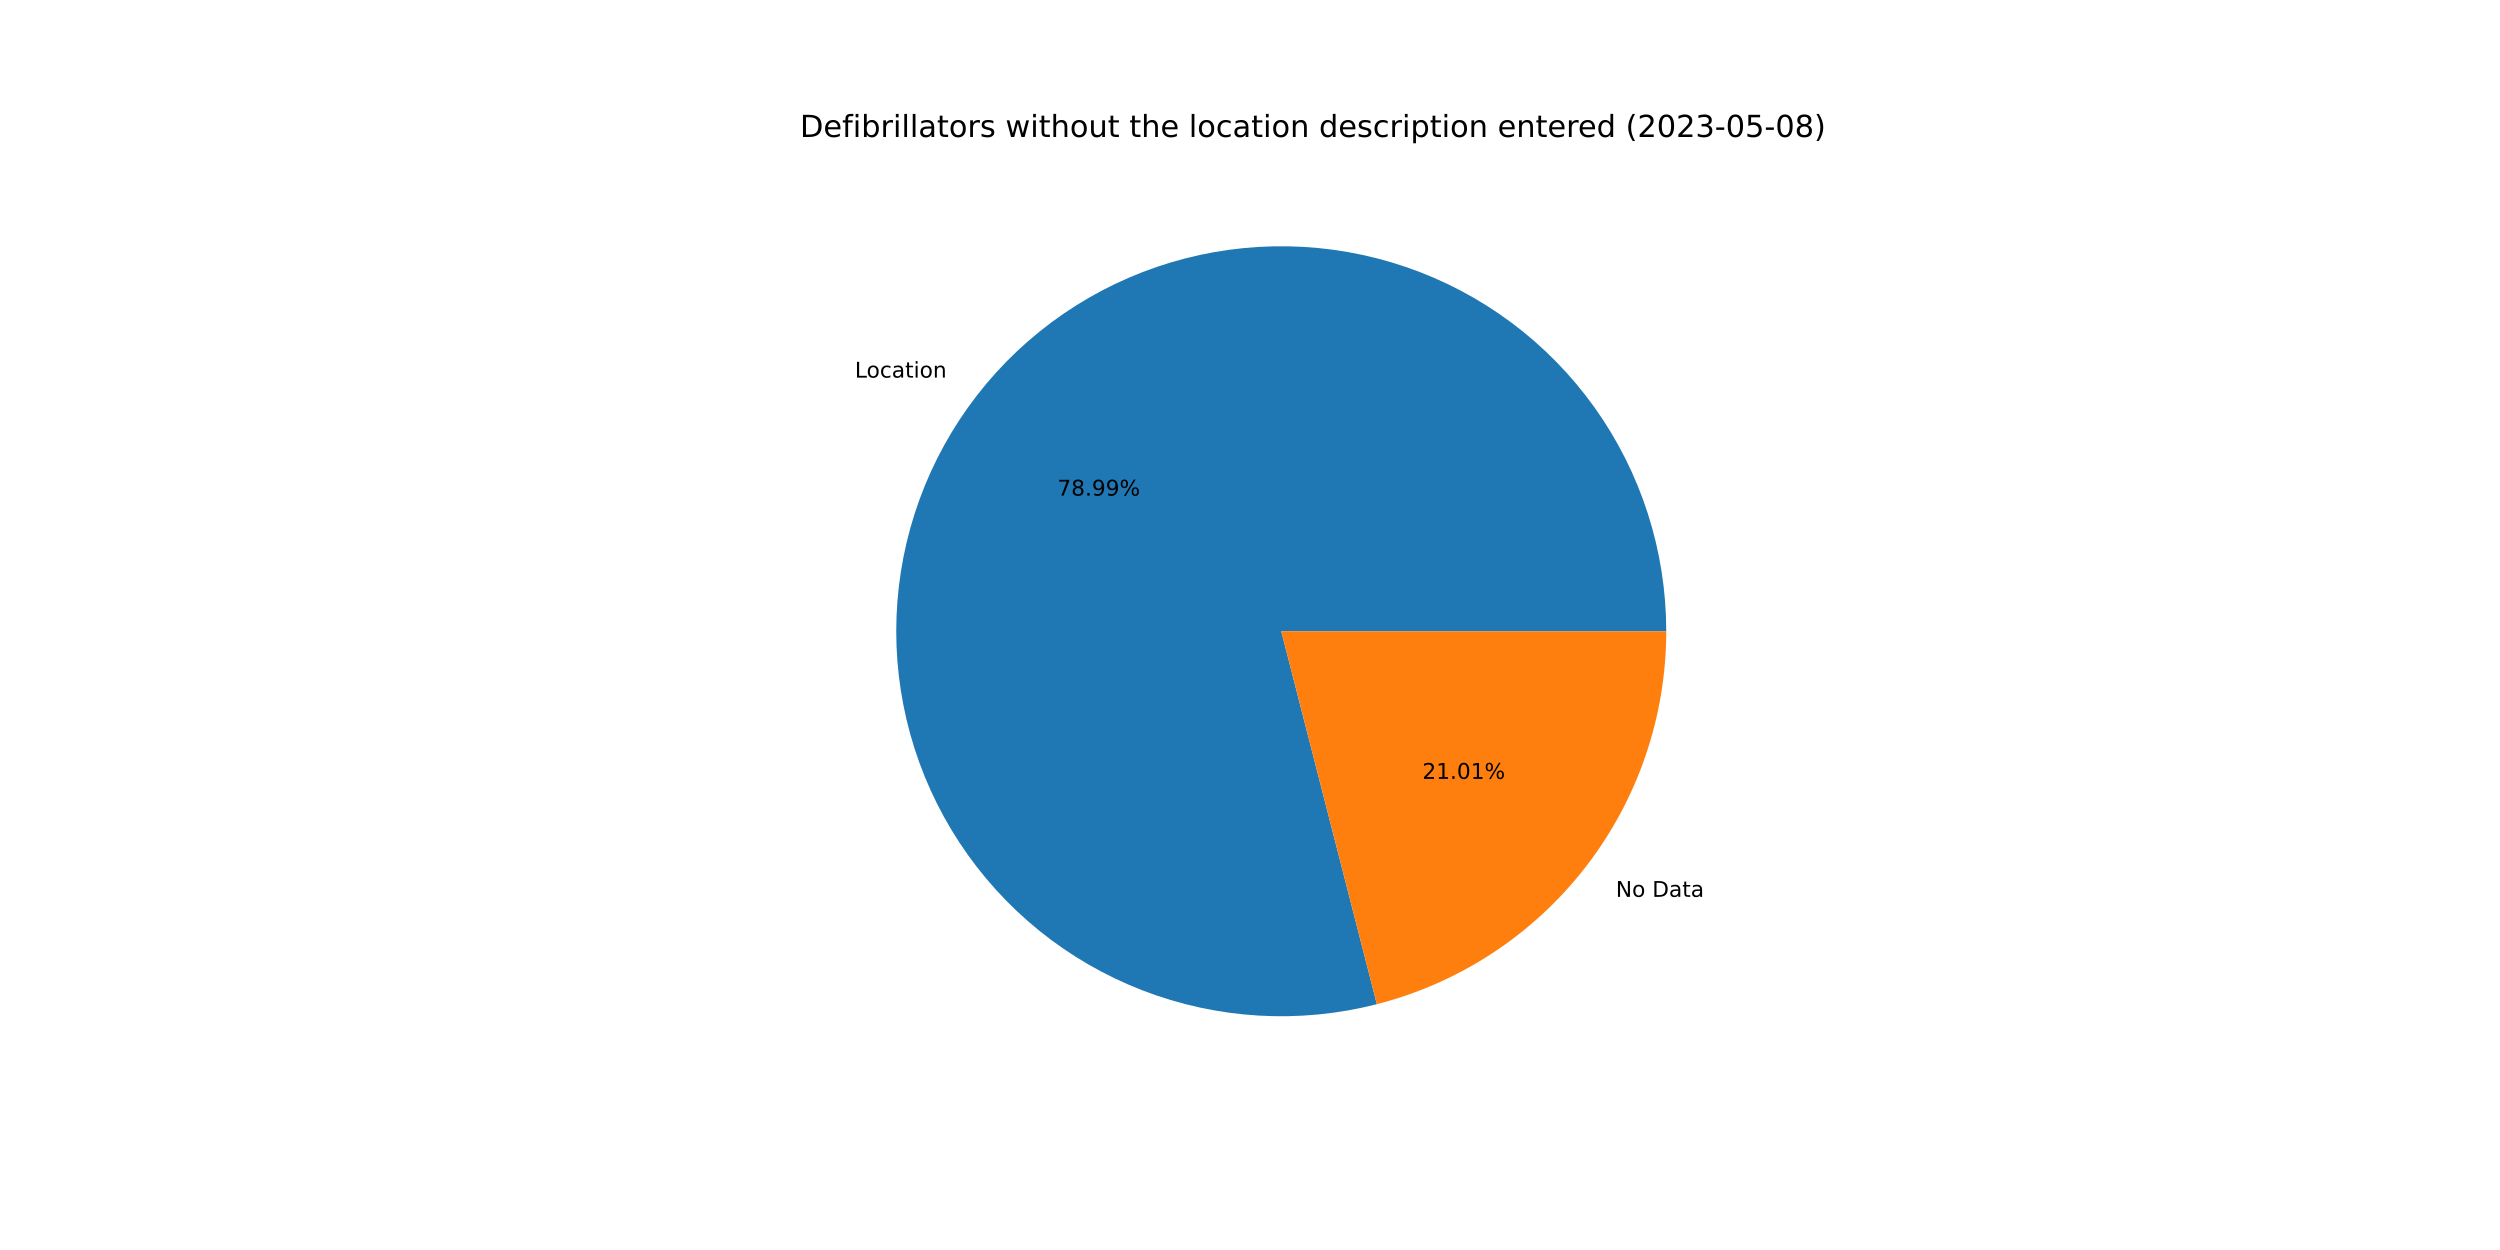
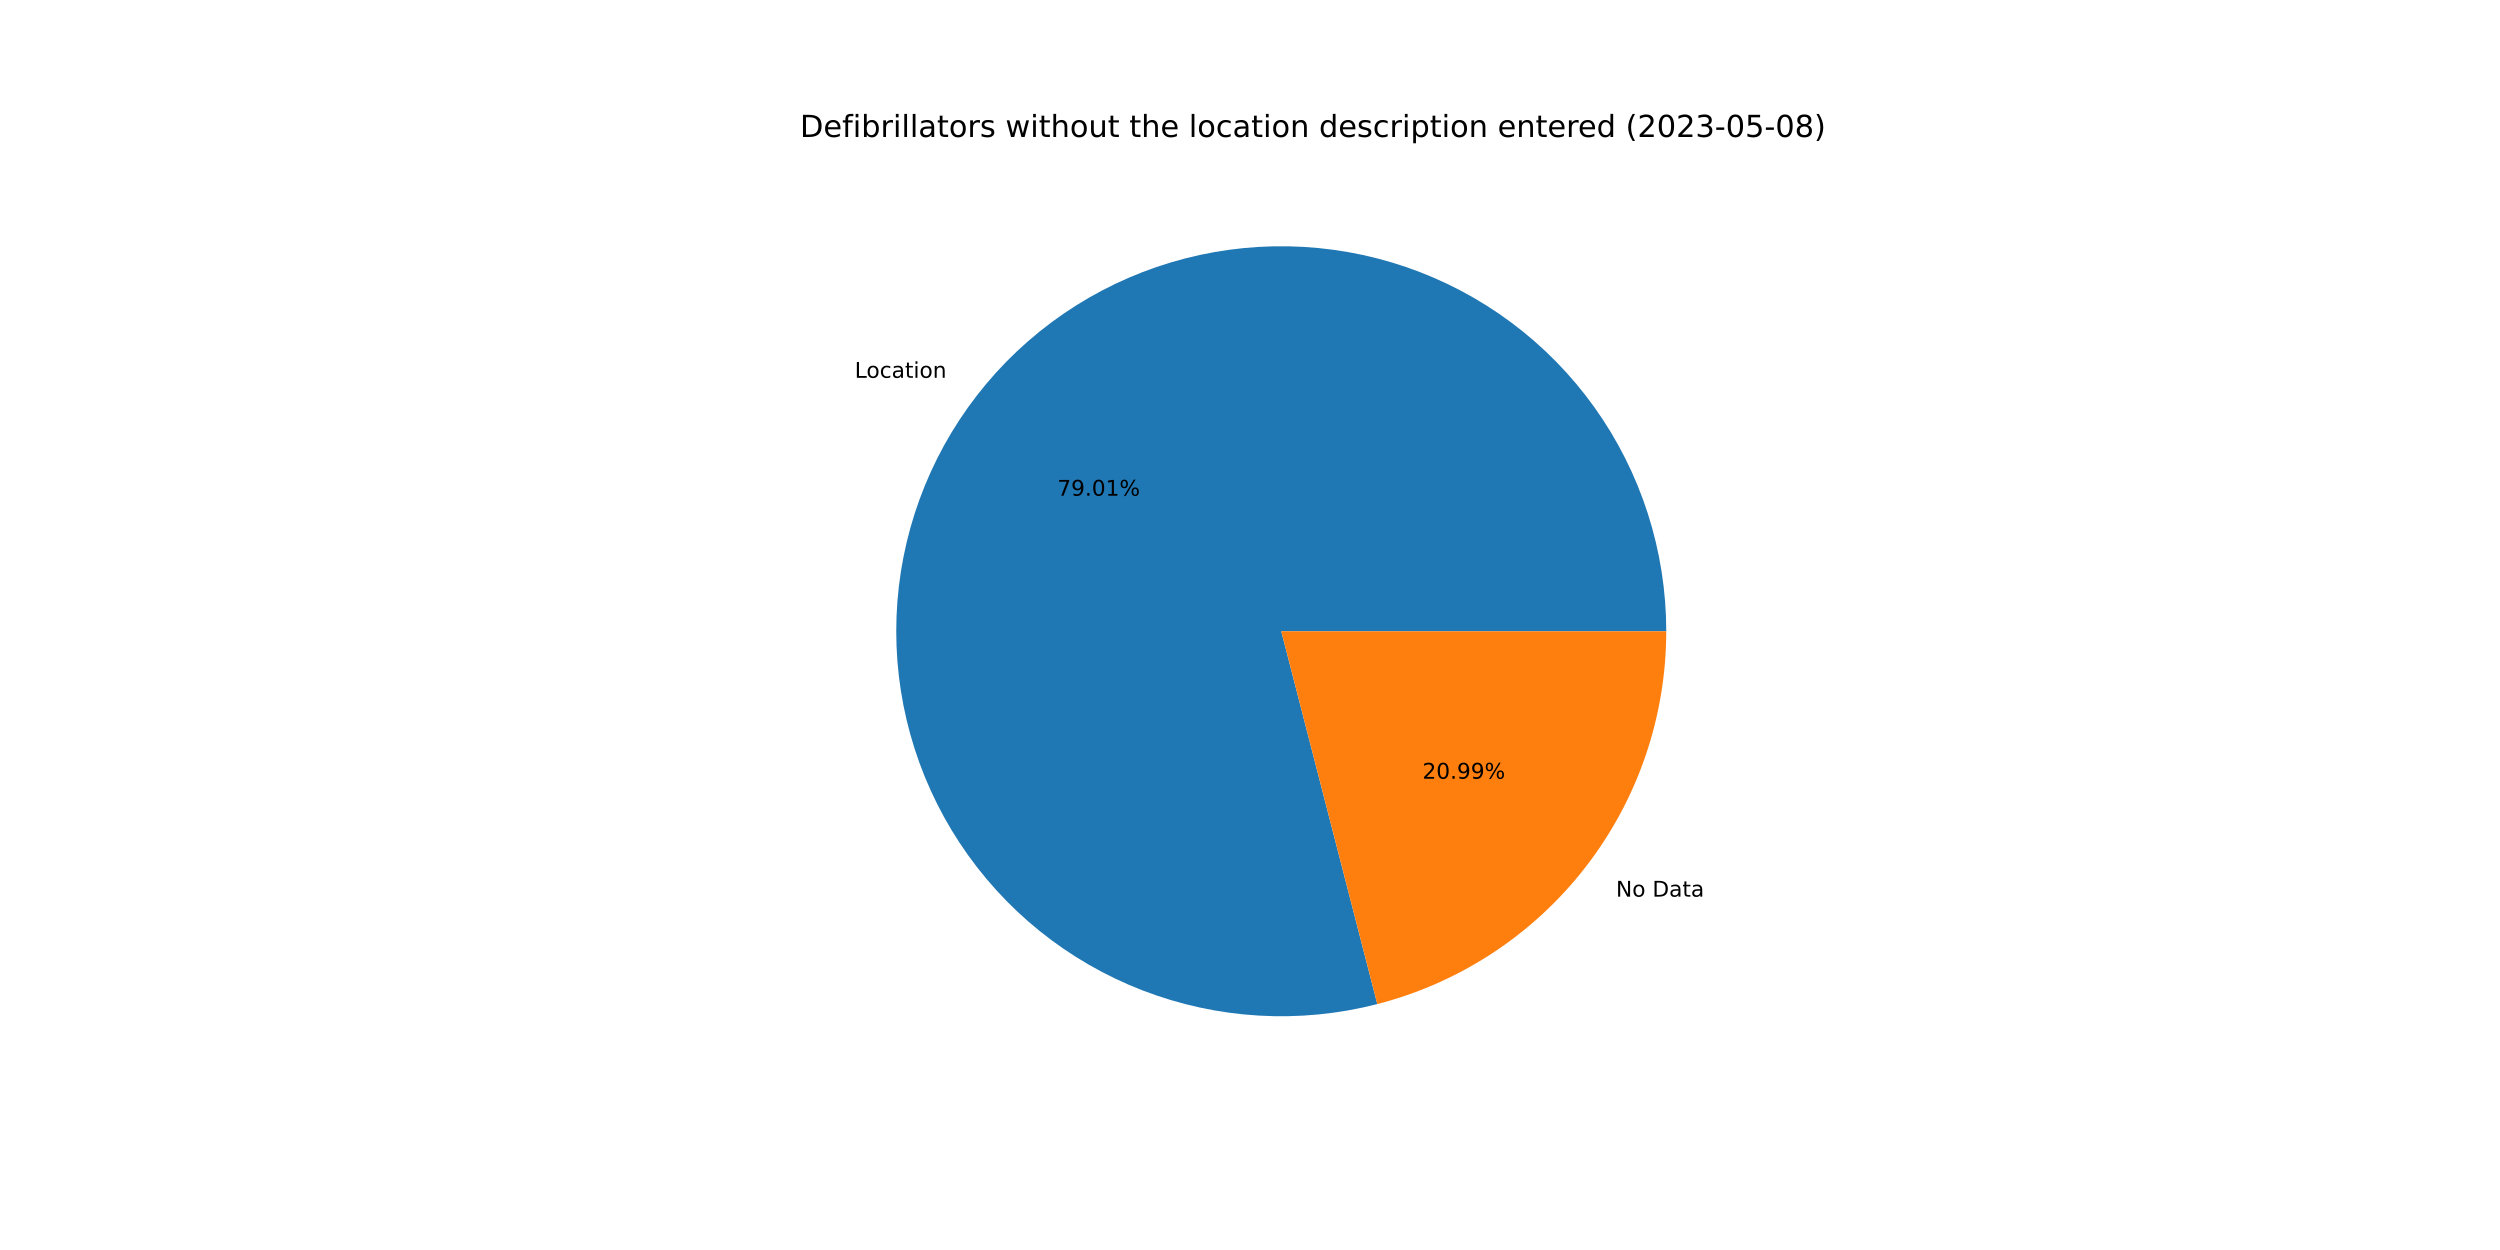
<svg xmlns="http://www.w3.org/2000/svg" xmlns:xlink="http://www.w3.org/1999/xlink" width="1152pt" height="576pt" viewBox="0 0 1152 576" version="1.1">
  <defs>
    <style type="text/css">*{stroke-linejoin: round; stroke-linecap: butt}</style>
  </defs>
  <g id="figure_1">
    <g id="patch_1">
      <path d="M 0 576  L 1152 576  L 1152 0  L 0 0  z " style="fill: #ffffff" />
    </g>
    <g id="axes_1">
      <g id="patch_2">
-         <path d="M 767.808 290.88  C 767.808 272.499 764.951 254.228 759.34 236.724  C 753.729 219.22 745.431 202.694 734.745 187.738  C 724.058 172.783 711.112 159.578 696.37 148.599  C 681.628 137.619 665.269 128.997 647.879 123.042  C 630.489 117.086 612.279 113.869 593.901 113.507  C 575.523 113.144 557.2 115.639 539.589 120.904  C 521.978 126.169 505.291 134.138 490.127 144.528  C 474.964 154.917 461.506 167.6 450.238 182.123  C 438.969 196.645 430.026 212.831 423.729 230.1  C 417.431 247.369 413.856 265.512 413.13 283.879  C 412.405 302.246 414.538 320.615 419.454 338.327  C 424.37 356.039 432.009 372.879 442.097 388.245  C 452.186 403.611 464.601 417.316 478.898 428.869  C 493.195 440.421 509.201 449.682 526.342 456.319  C 543.484 462.957 561.553 466.889 579.902 467.977  C 598.251 469.065 616.659 467.294 634.464 462.729  L 590.4 290.88  L 767.808 290.88  z " style="fill: #1f77b4" />
+         <path d="M 767.808 290.88  C 767.808 272.494 764.95 254.22 759.336 236.712  C 753.723 219.204 745.421 202.675 734.73 187.718  C 724.039 172.76 711.087 159.555 696.339 148.576  C 681.591 137.597 665.226 128.977 647.831 123.025  C 630.435 117.073 612.219 113.861 593.837 113.505  C 575.455 113.149 557.128 115.653 539.515 120.926  C 521.902 126.2 505.215 134.179 490.053 144.579  C 474.891 154.978 461.438 167.672 450.175 182.204  C 438.912 196.736 429.977 212.931 423.689 230.208  C 417.401 247.485 413.837 265.635 413.125 284.007  C 412.413 302.379 414.561 320.751 419.492 338.463  C 424.423 356.175 432.078 373.013 442.182 388.374  C 452.286 403.734 464.716 417.431 479.027 428.973  C 493.339 440.515 509.358 449.763 526.51 456.384  C 543.662 463.005 561.739 466.92 580.094 467.988  C 598.449 469.056 616.858 467.265 634.663 462.678  L 590.4 290.88  L 767.808 290.88  z " style="fill: #1f77b4" />
      </g>
      <g id="patch_3">
-         <path d="M 634.464 462.729  C 672.604 452.949 706.425 430.745 730.562 399.637  C 754.7 368.53 767.808 330.254 767.808 290.88  L 590.4 290.88  L 634.464 462.729  z " style="fill: #ff7f0e" />
+         <path d="M 634.663 462.678  C 672.758 452.863 706.527 430.65 730.625 399.556  C 754.723 368.462 767.808 330.219 767.808 290.88  L 590.4 290.88  L 634.663 462.678  z " style="fill: #ff7f0e" />
      </g>
      <g id="matplotlib.axis_1" />
      <g id="matplotlib.axis_2" />
      <g id="text_1">
-         <g transform="translate(393.9247 174.0063)scale(0.1 -0.1)">
+         <g transform="translate(393.8555 174.0955)scale(0.1 -0.1)">
          <defs>
            <path id="DejaVuSans-4c" d="M 628 4666  L 1259 4666  L 1259 531  L 3531 531  L 3531 0  L 628 0  L 628 4666  z " transform="scale(0.015625)" />
            <path id="DejaVuSans-6f" d="M 1959 3097  Q 1497 3097 1228 2736  Q 959 2375 959 1747  Q 959 1119 1226 758  Q 1494 397 1959 397  Q 2419 397 2687 759  Q 2956 1122 2956 1747  Q 2956 2369 2687 2733  Q 2419 3097 1959 3097  z M 1959 3584  Q 2709 3584 3137 3096  Q 3566 2609 3566 1747  Q 3566 888 3137 398  Q 2709 -91 1959 -91  Q 1206 -91 779 398  Q 353 888 353 1747  Q 353 2609 779 3096  Q 1206 3584 1959 3584  z " transform="scale(0.015625)" />
            <path id="DejaVuSans-63" d="M 3122 3366  L 3122 2828  Q 2878 2963 2633 3030  Q 2388 3097 2138 3097  Q 1578 3097 1268 2742  Q 959 2388 959 1747  Q 959 1106 1268 751  Q 1578 397 2138 397  Q 2388 397 2633 464  Q 2878 531 3122 666  L 3122 134  Q 2881 22 2623 -34  Q 2366 -91 2075 -91  Q 1284 -91 818 406  Q 353 903 353 1747  Q 353 2603 823 3093  Q 1294 3584 2113 3584  Q 2378 3584 2631 3529  Q 2884 3475 3122 3366  z " transform="scale(0.015625)" />
            <path id="DejaVuSans-61" d="M 2194 1759  Q 1497 1759 1228 1600  Q 959 1441 959 1056  Q 959 750 1161 570  Q 1363 391 1709 391  Q 2188 391 2477 730  Q 2766 1069 2766 1631  L 2766 1759  L 2194 1759  z M 3341 1997  L 3341 0  L 2766 0  L 2766 531  Q 2569 213 2275 61  Q 1981 -91 1556 -91  Q 1019 -91 701 211  Q 384 513 384 1019  Q 384 1609 779 1909  Q 1175 2209 1959 2209  L 2766 2209  L 2766 2266  Q 2766 2663 2505 2880  Q 2244 3097 1772 3097  Q 1472 3097 1187 3025  Q 903 2953 641 2809  L 641 3341  Q 956 3463 1253 3523  Q 1550 3584 1831 3584  Q 2591 3584 2966 3190  Q 3341 2797 3341 1997  z " transform="scale(0.015625)" />
            <path id="DejaVuSans-74" d="M 1172 4494  L 1172 3500  L 2356 3500  L 2356 3053  L 1172 3053  L 1172 1153  Q 1172 725 1289 603  Q 1406 481 1766 481  L 2356 481  L 2356 0  L 1766 0  Q 1100 0 847 248  Q 594 497 594 1153  L 594 3053  L 172 3053  L 172 3500  L 594 3500  L 594 4494  L 1172 4494  z " transform="scale(0.015625)" />
            <path id="DejaVuSans-69" d="M 603 3500  L 1178 3500  L 1178 0  L 603 0  L 603 3500  z M 603 4863  L 1178 4863  L 1178 4134  L 603 4134  L 603 4863  z " transform="scale(0.015625)" />
            <path id="DejaVuSans-6e" d="M 3513 2113  L 3513 0  L 2938 0  L 2938 2094  Q 2938 2591 2744 2837  Q 2550 3084 2163 3084  Q 1697 3084 1428 2787  Q 1159 2491 1159 1978  L 1159 0  L 581 0  L 581 3500  L 1159 3500  L 1159 2956  Q 1366 3272 1645 3428  Q 1925 3584 2291 3584  Q 2894 3584 3203 3211  Q 3513 2838 3513 2113  z " transform="scale(0.015625)" />
          </defs>
          <use xlink:href="#DejaVuSans-4c" />
          <use xlink:href="#DejaVuSans-6f" x="53.963" />
          <use xlink:href="#DejaVuSans-63" x="115.145" />
          <use xlink:href="#DejaVuSans-61" x="170.125" />
          <use xlink:href="#DejaVuSans-74" x="231.404" />
          <use xlink:href="#DejaVuSans-69" x="270.613" />
          <use xlink:href="#DejaVuSans-6f" x="298.396" />
          <use xlink:href="#DejaVuSans-6e" x="359.578" />
        </g>
      </g>
      <g id="text_2">
-         <g transform="translate(487.2378 228.385)scale(0.1 -0.1)">
+         <g transform="translate(487.2001 228.4336)scale(0.1 -0.1)">
          <defs>
            <path id="DejaVuSans-37" d="M 525 4666  L 3525 4666  L 3525 4397  L 1831 0  L 1172 0  L 2766 4134  L 525 4134  L 525 4666  z " transform="scale(0.015625)" />
-             <path id="DejaVuSans-38" d="M 2034 2216  Q 1584 2216 1326 1975  Q 1069 1734 1069 1313  Q 1069 891 1326 650  Q 1584 409 2034 409  Q 2484 409 2743 651  Q 3003 894 3003 1313  Q 3003 1734 2745 1975  Q 2488 2216 2034 2216  z M 1403 2484  Q 997 2584 770 2862  Q 544 3141 544 3541  Q 544 4100 942 4425  Q 1341 4750 2034 4750  Q 2731 4750 3128 4425  Q 3525 4100 3525 3541  Q 3525 3141 3298 2862  Q 3072 2584 2669 2484  Q 3125 2378 3379 2068  Q 3634 1759 3634 1313  Q 3634 634 3220 271  Q 2806 -91 2034 -91  Q 1263 -91 848 271  Q 434 634 434 1313  Q 434 1759 690 2068  Q 947 2378 1403 2484  z M 1172 3481  Q 1172 3119 1398 2916  Q 1625 2713 2034 2713  Q 2441 2713 2670 2916  Q 2900 3119 2900 3481  Q 2900 3844 2670 4047  Q 2441 4250 2034 4250  Q 1625 4250 1398 4047  Q 1172 3844 1172 3481  z " transform="scale(0.015625)" />
+             <path id="DejaVuSans-39" d="M 703 97  L 703 672  Q 941 559 1184 500  Q 1428 441 1663 441  Q 2288 441 2617 861  Q 2947 1281 2994 2138  Q 2813 1869 2534 1725  Q 2256 1581 1919 1581  Q 1219 1581 811 2004  Q 403 2428 403 3163  Q 403 3881 828 4315  Q 1253 4750 1959 4750  Q 2769 4750 3195 4129  Q 3622 3509 3622 2328  Q 3622 1225 3098 567  Q 2575 -91 1691 -91  Q 1453 -91 1209 -44  Q 966 3 703 97  z M 1959 2075  Q 2384 2075 2632 2365  Q 2881 2656 2881 3163  Q 2881 3666 2632 3958  Q 2384 4250 1959 4250  Q 1534 4250 1286 3958  Q 1038 3666 1038 3163  Q 1038 2656 1286 2365  Q 1534 2075 1959 2075  z " transform="scale(0.015625)" />
            <path id="DejaVuSans-2e" d="M 684 794  L 1344 794  L 1344 0  L 684 0  L 684 794  z " transform="scale(0.015625)" />
-             <path id="DejaVuSans-39" d="M 703 97  L 703 672  Q 941 559 1184 500  Q 1428 441 1663 441  Q 2288 441 2617 861  Q 2947 1281 2994 2138  Q 2813 1869 2534 1725  Q 2256 1581 1919 1581  Q 1219 1581 811 2004  Q 403 2428 403 3163  Q 403 3881 828 4315  Q 1253 4750 1959 4750  Q 2769 4750 3195 4129  Q 3622 3509 3622 2328  Q 3622 1225 3098 567  Q 2575 -91 1691 -91  Q 1453 -91 1209 -44  Q 966 3 703 97  z M 1959 2075  Q 2384 2075 2632 2365  Q 2881 2656 2881 3163  Q 2881 3666 2632 3958  Q 2384 4250 1959 4250  Q 1534 4250 1286 3958  Q 1038 3666 1038 3163  Q 1038 2656 1286 2365  Q 1534 2075 1959 2075  z " transform="scale(0.015625)" />
+             <path id="DejaVuSans-30" d="M 2034 4250  Q 1547 4250 1301 3770  Q 1056 3291 1056 2328  Q 1056 1369 1301 889  Q 1547 409 2034 409  Q 2525 409 2770 889  Q 3016 1369 3016 2328  Q 3016 3291 2770 3770  Q 2525 4250 2034 4250  z M 2034 4750  Q 2819 4750 3233 4129  Q 3647 3509 3647 2328  Q 3647 1150 3233 529  Q 2819 -91 2034 -91  Q 1250 -91 836 529  Q 422 1150 422 2328  Q 422 3509 836 4129  Q 1250 4750 2034 4750  z " transform="scale(0.015625)" />
+             <path id="DejaVuSans-31" d="M 794 531  L 1825 531  L 1825 4091  L 703 3866  L 703 4441  L 1819 4666  L 2450 4666  L 2450 531  L 3481 531  L 3481 0  L 794 0  L 794 531  z " transform="scale(0.015625)" />
            <path id="DejaVuSans-25" d="M 4653 2053  Q 4381 2053 4226 1822  Q 4072 1591 4072 1178  Q 4072 772 4226 539  Q 4381 306 4653 306  Q 4919 306 5073 539  Q 5228 772 5228 1178  Q 5228 1588 5073 1820  Q 4919 2053 4653 2053  z M 4653 2450  Q 5147 2450 5437 2106  Q 5728 1763 5728 1178  Q 5728 594 5436 251  Q 5144 -91 4653 -91  Q 4153 -91 3862 251  Q 3572 594 3572 1178  Q 3572 1766 3864 2108  Q 4156 2450 4653 2450  z M 1428 4353  Q 1159 4353 1004 4120  Q 850 3888 850 3481  Q 850 3069 1003 2837  Q 1156 2606 1428 2606  Q 1700 2606 1854 2837  Q 2009 3069 2009 3481  Q 2009 3884 1853 4118  Q 1697 4353 1428 4353  z M 4250 4750  L 4750 4750  L 1831 -91  L 1331 -91  L 4250 4750  z M 1428 4750  Q 1922 4750 2215 4408  Q 2509 4066 2509 3481  Q 2509 2891 2217 2550  Q 1925 2209 1428 2209  Q 931 2209 642 2551  Q 353 2894 353 3481  Q 353 4063 643 4406  Q 934 4750 1428 4750  z " transform="scale(0.015625)" />
          </defs>
          <use xlink:href="#DejaVuSans-37" />
-           <use xlink:href="#DejaVuSans-38" x="63.623" />
+           <use xlink:href="#DejaVuSans-39" x="63.623" />
          <use xlink:href="#DejaVuSans-2e" x="127.246" />
-           <use xlink:href="#DejaVuSans-39" x="159.033" />
-           <use xlink:href="#DejaVuSans-39" x="222.656" />
+           <use xlink:href="#DejaVuSans-30" x="159.033" />
+           <use xlink:href="#DejaVuSans-31" x="222.656" />
          <use xlink:href="#DejaVuSans-25" x="286.279" />
        </g>
      </g>
      <g id="text_3">
-         <g transform="translate(744.5784 413.2724)scale(0.1 -0.1)">
+         <g transform="translate(744.6476 413.1833)scale(0.1 -0.1)">
          <defs>
            <path id="DejaVuSans-4e" d="M 628 4666  L 1478 4666  L 3547 763  L 3547 4666  L 4159 4666  L 4159 0  L 3309 0  L 1241 3903  L 1241 0  L 628 0  L 628 4666  z " transform="scale(0.015625)" />
            <path id="DejaVuSans-20" transform="scale(0.015625)" />
            <path id="DejaVuSans-44" d="M 1259 4147  L 1259 519  L 2022 519  Q 2988 519 3436 956  Q 3884 1394 3884 2338  Q 3884 3275 3436 3711  Q 2988 4147 2022 4147  L 1259 4147  z M 628 4666  L 1925 4666  Q 3281 4666 3915 4102  Q 4550 3538 4550 2338  Q 4550 1131 3912 565  Q 3275 0 1925 0  L 628 0  L 628 4666  z " transform="scale(0.015625)" />
          </defs>
          <use xlink:href="#DejaVuSans-4e" />
          <use xlink:href="#DejaVuSans-6f" x="74.805" />
          <use xlink:href="#DejaVuSans-20" x="135.986" />
          <use xlink:href="#DejaVuSans-44" x="167.773" />
          <use xlink:href="#DejaVuSans-61" x="244.775" />
          <use xlink:href="#DejaVuSans-74" x="306.055" />
          <use xlink:href="#DejaVuSans-61" x="345.264" />
        </g>
      </g>
      <g id="text_4">
-         <g transform="translate(655.4325 358.8938)scale(0.1 -0.1)">
+         <g transform="translate(655.4702 358.8451)scale(0.1 -0.1)">
          <defs>
            <path id="DejaVuSans-32" d="M 1228 531  L 3431 531  L 3431 0  L 469 0  L 469 531  Q 828 903 1448 1529  Q 2069 2156 2228 2338  Q 2531 2678 2651 2914  Q 2772 3150 2772 3378  Q 2772 3750 2511 3984  Q 2250 4219 1831 4219  Q 1534 4219 1204 4116  Q 875 4013 500 3803  L 500 4441  Q 881 4594 1212 4672  Q 1544 4750 1819 4750  Q 2544 4750 2975 4387  Q 3406 4025 3406 3419  Q 3406 3131 3298 2873  Q 3191 2616 2906 2266  Q 2828 2175 2409 1742  Q 1991 1309 1228 531  z " transform="scale(0.015625)" />
-             <path id="DejaVuSans-31" d="M 794 531  L 1825 531  L 1825 4091  L 703 3866  L 703 4441  L 1819 4666  L 2450 4666  L 2450 531  L 3481 531  L 3481 0  L 794 0  L 794 531  z " transform="scale(0.015625)" />
-             <path id="DejaVuSans-30" d="M 2034 4250  Q 1547 4250 1301 3770  Q 1056 3291 1056 2328  Q 1056 1369 1301 889  Q 1547 409 2034 409  Q 2525 409 2770 889  Q 3016 1369 3016 2328  Q 3016 3291 2770 3770  Q 2525 4250 2034 4250  z M 2034 4750  Q 2819 4750 3233 4129  Q 3647 3509 3647 2328  Q 3647 1150 3233 529  Q 2819 -91 2034 -91  Q 1250 -91 836 529  Q 422 1150 422 2328  Q 422 3509 836 4129  Q 1250 4750 2034 4750  z " transform="scale(0.015625)" />
          </defs>
          <use xlink:href="#DejaVuSans-32" />
-           <use xlink:href="#DejaVuSans-31" x="63.623" />
+           <use xlink:href="#DejaVuSans-30" x="63.623" />
          <use xlink:href="#DejaVuSans-2e" x="127.246" />
-           <use xlink:href="#DejaVuSans-30" x="159.033" />
-           <use xlink:href="#DejaVuSans-31" x="222.656" />
+           <use xlink:href="#DejaVuSans-39" x="159.033" />
+           <use xlink:href="#DejaVuSans-39" x="222.656" />
          <use xlink:href="#DejaVuSans-25" x="286.279" />
        </g>
      </g>
      <g id="text_5">
        <g transform="translate(368.64 63.12)scale(0.14 -0.14)">
          <defs>
            <path id="DejaVuSans-65" d="M 3597 1894  L 3597 1613  L 953 1613  Q 991 1019 1311 708  Q 1631 397 2203 397  Q 2534 397 2845 478  Q 3156 559 3463 722  L 3463 178  Q 3153 47 2828 -22  Q 2503 -91 2169 -91  Q 1331 -91 842 396  Q 353 884 353 1716  Q 353 2575 817 3079  Q 1281 3584 2069 3584  Q 2775 3584 3186 3129  Q 3597 2675 3597 1894  z M 3022 2063  Q 3016 2534 2758 2815  Q 2500 3097 2075 3097  Q 1594 3097 1305 2825  Q 1016 2553 972 2059  L 3022 2063  z " transform="scale(0.015625)" />
            <path id="DejaVuSans-66" d="M 2375 4863  L 2375 4384  L 1825 4384  Q 1516 4384 1395 4259  Q 1275 4134 1275 3809  L 1275 3500  L 2222 3500  L 2222 3053  L 1275 3053  L 1275 0  L 697 0  L 697 3053  L 147 3053  L 147 3500  L 697 3500  L 697 3744  Q 697 4328 969 4595  Q 1241 4863 1831 4863  L 2375 4863  z " transform="scale(0.015625)" />
            <path id="DejaVuSans-62" d="M 3116 1747  Q 3116 2381 2855 2742  Q 2594 3103 2138 3103  Q 1681 3103 1420 2742  Q 1159 2381 1159 1747  Q 1159 1113 1420 752  Q 1681 391 2138 391  Q 2594 391 2855 752  Q 3116 1113 3116 1747  z M 1159 2969  Q 1341 3281 1617 3432  Q 1894 3584 2278 3584  Q 2916 3584 3314 3078  Q 3713 2572 3713 1747  Q 3713 922 3314 415  Q 2916 -91 2278 -91  Q 1894 -91 1617 61  Q 1341 213 1159 525  L 1159 0  L 581 0  L 581 4863  L 1159 4863  L 1159 2969  z " transform="scale(0.015625)" />
            <path id="DejaVuSans-72" d="M 2631 2963  Q 2534 3019 2420 3045  Q 2306 3072 2169 3072  Q 1681 3072 1420 2755  Q 1159 2438 1159 1844  L 1159 0  L 581 0  L 581 3500  L 1159 3500  L 1159 2956  Q 1341 3275 1631 3429  Q 1922 3584 2338 3584  Q 2397 3584 2469 3576  Q 2541 3569 2628 3553  L 2631 2963  z " transform="scale(0.015625)" />
            <path id="DejaVuSans-6c" d="M 603 4863  L 1178 4863  L 1178 0  L 603 0  L 603 4863  z " transform="scale(0.015625)" />
            <path id="DejaVuSans-73" d="M 2834 3397  L 2834 2853  Q 2591 2978 2328 3040  Q 2066 3103 1784 3103  Q 1356 3103 1142 2972  Q 928 2841 928 2578  Q 928 2378 1081 2264  Q 1234 2150 1697 2047  L 1894 2003  Q 2506 1872 2764 1633  Q 3022 1394 3022 966  Q 3022 478 2636 193  Q 2250 -91 1575 -91  Q 1294 -91 989 -36  Q 684 19 347 128  L 347 722  Q 666 556 975 473  Q 1284 391 1588 391  Q 1994 391 2212 530  Q 2431 669 2431 922  Q 2431 1156 2273 1281  Q 2116 1406 1581 1522  L 1381 1569  Q 847 1681 609 1914  Q 372 2147 372 2553  Q 372 3047 722 3315  Q 1072 3584 1716 3584  Q 2034 3584 2315 3537  Q 2597 3491 2834 3397  z " transform="scale(0.015625)" />
            <path id="DejaVuSans-77" d="M 269 3500  L 844 3500  L 1563 769  L 2278 3500  L 2956 3500  L 3675 769  L 4391 3500  L 4966 3500  L 4050 0  L 3372 0  L 2619 2869  L 1863 0  L 1184 0  L 269 3500  z " transform="scale(0.015625)" />
            <path id="DejaVuSans-68" d="M 3513 2113  L 3513 0  L 2938 0  L 2938 2094  Q 2938 2591 2744 2837  Q 2550 3084 2163 3084  Q 1697 3084 1428 2787  Q 1159 2491 1159 1978  L 1159 0  L 581 0  L 581 4863  L 1159 4863  L 1159 2956  Q 1366 3272 1645 3428  Q 1925 3584 2291 3584  Q 2894 3584 3203 3211  Q 3513 2838 3513 2113  z " transform="scale(0.015625)" />
            <path id="DejaVuSans-75" d="M 544 1381  L 544 3500  L 1119 3500  L 1119 1403  Q 1119 906 1312 657  Q 1506 409 1894 409  Q 2359 409 2629 706  Q 2900 1003 2900 1516  L 2900 3500  L 3475 3500  L 3475 0  L 2900 0  L 2900 538  Q 2691 219 2414 64  Q 2138 -91 1772 -91  Q 1169 -91 856 284  Q 544 659 544 1381  z M 1991 3584  L 1991 3584  z " transform="scale(0.015625)" />
            <path id="DejaVuSans-64" d="M 2906 2969  L 2906 4863  L 3481 4863  L 3481 0  L 2906 0  L 2906 525  Q 2725 213 2448 61  Q 2172 -91 1784 -91  Q 1150 -91 751 415  Q 353 922 353 1747  Q 353 2572 751 3078  Q 1150 3584 1784 3584  Q 2172 3584 2448 3432  Q 2725 3281 2906 2969  z M 947 1747  Q 947 1113 1208 752  Q 1469 391 1925 391  Q 2381 391 2643 752  Q 2906 1113 2906 1747  Q 2906 2381 2643 2742  Q 2381 3103 1925 3103  Q 1469 3103 1208 2742  Q 947 2381 947 1747  z " transform="scale(0.015625)" />
            <path id="DejaVuSans-70" d="M 1159 525  L 1159 -1331  L 581 -1331  L 581 3500  L 1159 3500  L 1159 2969  Q 1341 3281 1617 3432  Q 1894 3584 2278 3584  Q 2916 3584 3314 3078  Q 3713 2572 3713 1747  Q 3713 922 3314 415  Q 2916 -91 2278 -91  Q 1894 -91 1617 61  Q 1341 213 1159 525  z M 3116 1747  Q 3116 2381 2855 2742  Q 2594 3103 2138 3103  Q 1681 3103 1420 2742  Q 1159 2381 1159 1747  Q 1159 1113 1420 752  Q 1681 391 2138 391  Q 2594 391 2855 752  Q 3116 1113 3116 1747  z " transform="scale(0.015625)" />
            <path id="DejaVuSans-28" d="M 1984 4856  Q 1566 4138 1362 3434  Q 1159 2731 1159 2009  Q 1159 1288 1364 580  Q 1569 -128 1984 -844  L 1484 -844  Q 1016 -109 783 600  Q 550 1309 550 2009  Q 550 2706 781 3412  Q 1013 4119 1484 4856  L 1984 4856  z " transform="scale(0.015625)" />
            <path id="DejaVuSans-33" d="M 2597 2516  Q 3050 2419 3304 2112  Q 3559 1806 3559 1356  Q 3559 666 3084 287  Q 2609 -91 1734 -91  Q 1441 -91 1130 -33  Q 819 25 488 141  L 488 750  Q 750 597 1062 519  Q 1375 441 1716 441  Q 2309 441 2620 675  Q 2931 909 2931 1356  Q 2931 1769 2642 2001  Q 2353 2234 1838 2234  L 1294 2234  L 1294 2753  L 1863 2753  Q 2328 2753 2575 2939  Q 2822 3125 2822 3475  Q 2822 3834 2567 4026  Q 2313 4219 1838 4219  Q 1578 4219 1281 4162  Q 984 4106 628 3988  L 628 4550  Q 988 4650 1302 4700  Q 1616 4750 1894 4750  Q 2613 4750 3031 4423  Q 3450 4097 3450 3541  Q 3450 3153 3228 2886  Q 3006 2619 2597 2516  z " transform="scale(0.015625)" />
            <path id="DejaVuSans-2d" d="M 313 2009  L 1997 2009  L 1997 1497  L 313 1497  L 313 2009  z " transform="scale(0.015625)" />
            <path id="DejaVuSans-35" d="M 691 4666  L 3169 4666  L 3169 4134  L 1269 4134  L 1269 2991  Q 1406 3038 1543 3061  Q 1681 3084 1819 3084  Q 2600 3084 3056 2656  Q 3513 2228 3513 1497  Q 3513 744 3044 326  Q 2575 -91 1722 -91  Q 1428 -91 1123 -41  Q 819 9 494 109  L 494 744  Q 775 591 1075 516  Q 1375 441 1709 441  Q 2250 441 2565 725  Q 2881 1009 2881 1497  Q 2881 1984 2565 2268  Q 2250 2553 1709 2553  Q 1456 2553 1204 2497  Q 953 2441 691 2322  L 691 4666  z " transform="scale(0.015625)" />
+             <path id="DejaVuSans-38" d="M 2034 2216  Q 1584 2216 1326 1975  Q 1069 1734 1069 1313  Q 1069 891 1326 650  Q 1584 409 2034 409  Q 2484 409 2743 651  Q 3003 894 3003 1313  Q 3003 1734 2745 1975  Q 2488 2216 2034 2216  z M 1403 2484  Q 997 2584 770 2862  Q 544 3141 544 3541  Q 544 4100 942 4425  Q 1341 4750 2034 4750  Q 2731 4750 3128 4425  Q 3525 4100 3525 3541  Q 3525 3141 3298 2862  Q 3072 2584 2669 2484  Q 3125 2378 3379 2068  Q 3634 1759 3634 1313  Q 3634 634 3220 271  Q 2806 -91 2034 -91  Q 1263 -91 848 271  Q 434 634 434 1313  Q 434 1759 690 2068  Q 947 2378 1403 2484  z M 1172 3481  Q 1172 3119 1398 2916  Q 1625 2713 2034 2713  Q 2441 2713 2670 2916  Q 2900 3119 2900 3481  Q 2900 3844 2670 4047  Q 2441 4250 2034 4250  Q 1625 4250 1398 4047  Q 1172 3844 1172 3481  z " transform="scale(0.015625)" />
            <path id="DejaVuSans-29" d="M 513 4856  L 1013 4856  Q 1481 4119 1714 3412  Q 1947 2706 1947 2009  Q 1947 1309 1714 600  Q 1481 -109 1013 -844  L 513 -844  Q 928 -128 1133 580  Q 1338 1288 1338 2009  Q 1338 2731 1133 3434  Q 928 4138 513 4856  z " transform="scale(0.015625)" />
          </defs>
          <use xlink:href="#DejaVuSans-44" />
          <use xlink:href="#DejaVuSans-65" x="77.002" />
          <use xlink:href="#DejaVuSans-66" x="138.525" />
          <use xlink:href="#DejaVuSans-69" x="173.73" />
          <use xlink:href="#DejaVuSans-62" x="201.514" />
          <use xlink:href="#DejaVuSans-72" x="264.99" />
          <use xlink:href="#DejaVuSans-69" x="306.104" />
          <use xlink:href="#DejaVuSans-6c" x="333.887" />
          <use xlink:href="#DejaVuSans-6c" x="361.67" />
          <use xlink:href="#DejaVuSans-61" x="389.453" />
          <use xlink:href="#DejaVuSans-74" x="450.732" />
          <use xlink:href="#DejaVuSans-6f" x="489.941" />
          <use xlink:href="#DejaVuSans-72" x="551.123" />
          <use xlink:href="#DejaVuSans-73" x="592.236" />
          <use xlink:href="#DejaVuSans-20" x="644.336" />
          <use xlink:href="#DejaVuSans-77" x="676.123" />
          <use xlink:href="#DejaVuSans-69" x="757.91" />
          <use xlink:href="#DejaVuSans-74" x="785.693" />
          <use xlink:href="#DejaVuSans-68" x="824.902" />
          <use xlink:href="#DejaVuSans-6f" x="888.281" />
          <use xlink:href="#DejaVuSans-75" x="949.463" />
          <use xlink:href="#DejaVuSans-74" x="1012.842" />
          <use xlink:href="#DejaVuSans-20" x="1052.051" />
          <use xlink:href="#DejaVuSans-74" x="1083.838" />
          <use xlink:href="#DejaVuSans-68" x="1123.047" />
          <use xlink:href="#DejaVuSans-65" x="1186.426" />
          <use xlink:href="#DejaVuSans-20" x="1247.949" />
          <use xlink:href="#DejaVuSans-6c" x="1279.736" />
          <use xlink:href="#DejaVuSans-6f" x="1307.52" />
          <use xlink:href="#DejaVuSans-63" x="1368.701" />
          <use xlink:href="#DejaVuSans-61" x="1423.682" />
          <use xlink:href="#DejaVuSans-74" x="1484.961" />
          <use xlink:href="#DejaVuSans-69" x="1524.17" />
          <use xlink:href="#DejaVuSans-6f" x="1551.953" />
          <use xlink:href="#DejaVuSans-6e" x="1613.135" />
          <use xlink:href="#DejaVuSans-20" x="1676.514" />
          <use xlink:href="#DejaVuSans-64" x="1708.301" />
          <use xlink:href="#DejaVuSans-65" x="1771.777" />
          <use xlink:href="#DejaVuSans-73" x="1833.301" />
          <use xlink:href="#DejaVuSans-63" x="1885.4" />
          <use xlink:href="#DejaVuSans-72" x="1940.381" />
          <use xlink:href="#DejaVuSans-69" x="1981.494" />
          <use xlink:href="#DejaVuSans-70" x="2009.277" />
          <use xlink:href="#DejaVuSans-74" x="2072.754" />
          <use xlink:href="#DejaVuSans-69" x="2111.963" />
          <use xlink:href="#DejaVuSans-6f" x="2139.746" />
          <use xlink:href="#DejaVuSans-6e" x="2200.928" />
          <use xlink:href="#DejaVuSans-20" x="2264.307" />
          <use xlink:href="#DejaVuSans-65" x="2296.094" />
          <use xlink:href="#DejaVuSans-6e" x="2357.617" />
          <use xlink:href="#DejaVuSans-74" x="2420.996" />
          <use xlink:href="#DejaVuSans-65" x="2460.205" />
          <use xlink:href="#DejaVuSans-72" x="2521.729" />
          <use xlink:href="#DejaVuSans-65" x="2560.592" />
          <use xlink:href="#DejaVuSans-64" x="2622.115" />
          <use xlink:href="#DejaVuSans-20" x="2685.592" />
          <use xlink:href="#DejaVuSans-28" x="2717.379" />
          <use xlink:href="#DejaVuSans-32" x="2756.393" />
          <use xlink:href="#DejaVuSans-30" x="2820.016" />
          <use xlink:href="#DejaVuSans-32" x="2883.639" />
          <use xlink:href="#DejaVuSans-33" x="2947.262" />
          <use xlink:href="#DejaVuSans-2d" x="3010.885" />
          <use xlink:href="#DejaVuSans-30" x="3046.969" />
          <use xlink:href="#DejaVuSans-35" x="3110.592" />
          <use xlink:href="#DejaVuSans-2d" x="3174.215" />
          <use xlink:href="#DejaVuSans-30" x="3210.299" />
          <use xlink:href="#DejaVuSans-38" x="3273.922" />
          <use xlink:href="#DejaVuSans-29" x="3337.545" />
        </g>
      </g>
    </g>
  </g>
</svg>
